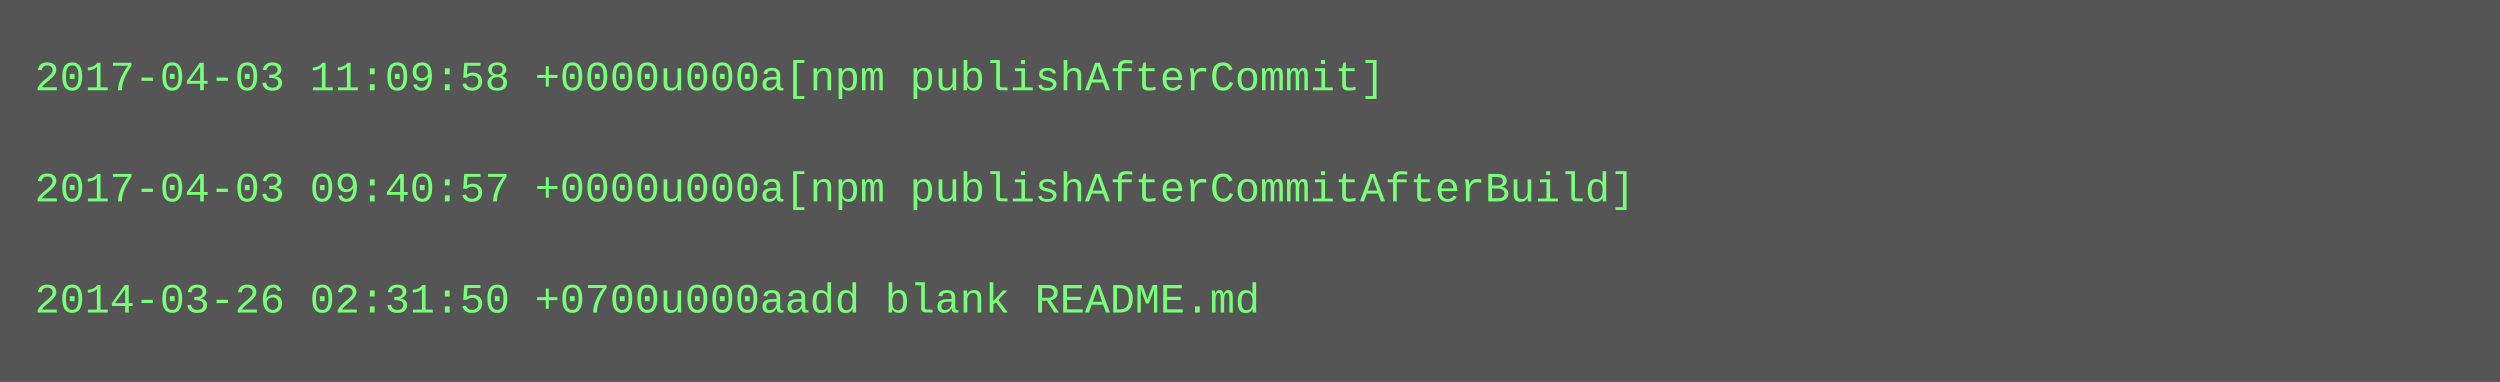
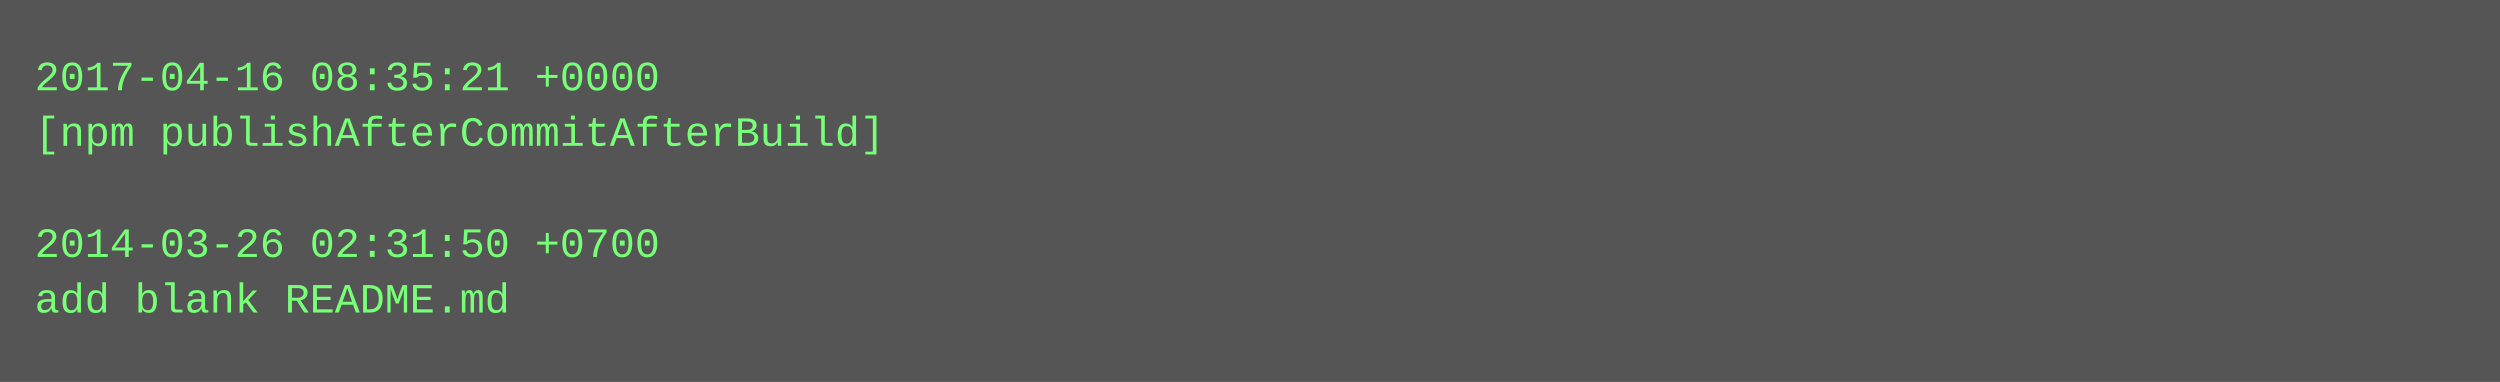
<svg xmlns="http://www.w3.org/2000/svg" height="110" width="720">
  <rect height="110" fill="#555" width="720" />
  <text fill="#7f7" font-family="Courier New" font-size="12" xml:space="preserve">
-     <tspan x="10" y="26">2017-04-03 11:09:58 +0000u000a[npm publishAfterCommit]</tspan>
-     <tspan x="10" y="42" />
-     <tspan x="10" y="58">2017-04-03 09:40:57 +0000u000a[npm publishAfterCommitAfterBuild]</tspan>
-     <tspan x="10" y="74" />
-     <tspan x="10" y="90">2014-03-26 02:31:50 +0700u000aadd blank README.md</tspan>
+     <tspan x="10" y="26">2017-04-16 08:35:21 +0000</tspan>
+     <tspan x="10" y="42">[npm publishAfterCommitAfterBuild]</tspan>
+     <tspan x="10" y="58" />
+     <tspan x="10" y="74">2014-03-26 02:31:50 +0700</tspan>
+     <tspan x="10" y="90">add blank README.md</tspan>
  </text>
</svg>
